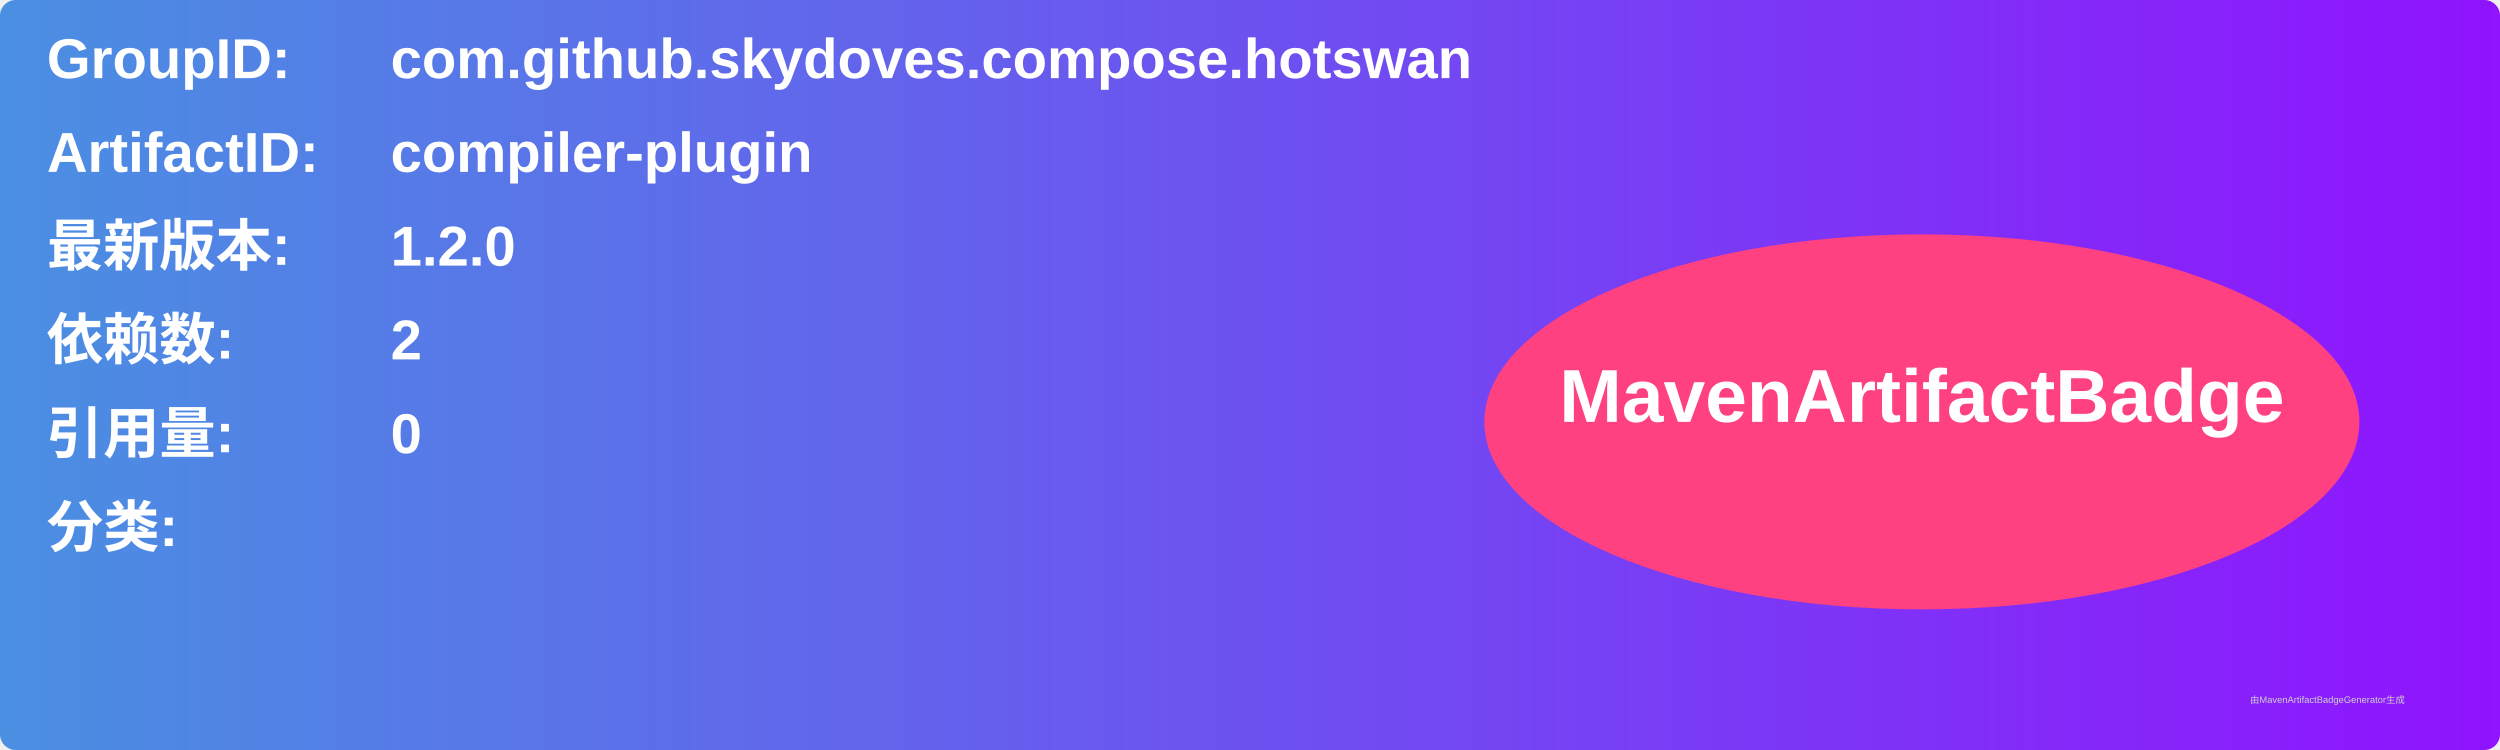
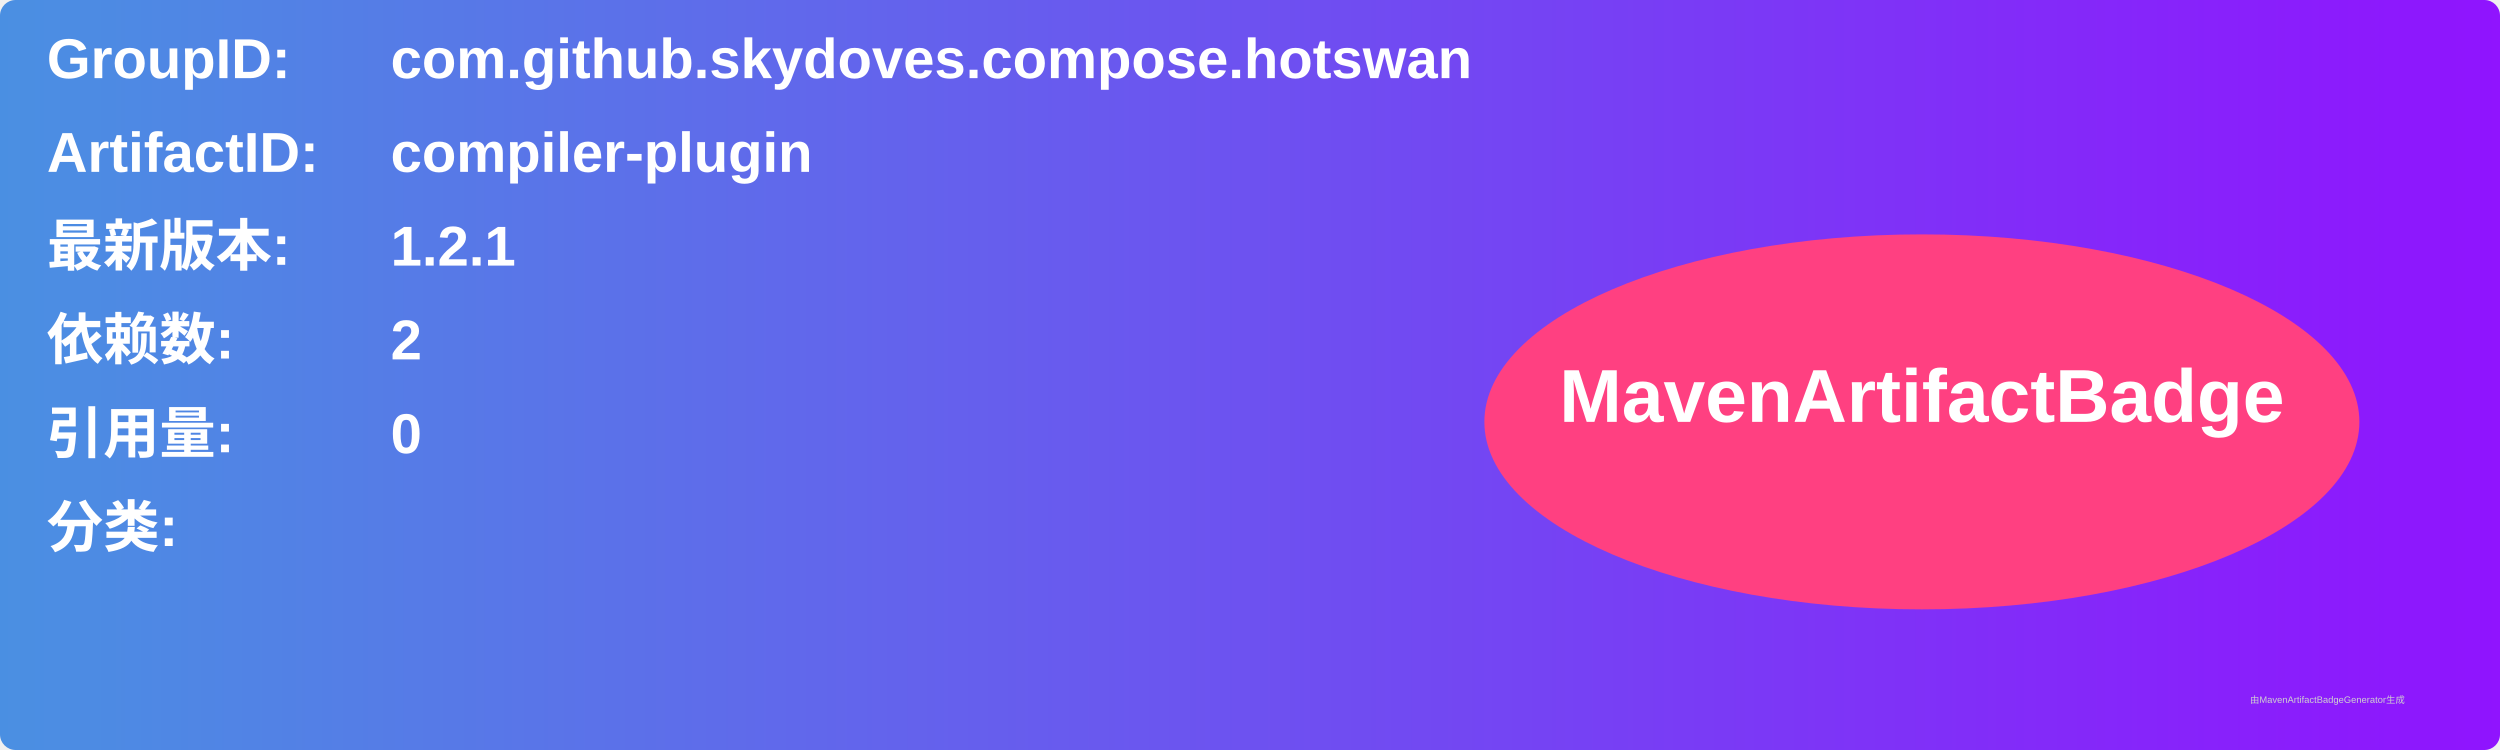
<svg xmlns="http://www.w3.org/2000/svg" width="800" height="240" viewBox="0 0 800 240">
  <linearGradient id="grad" x1="0%" y1="0%" x2="100%" y2="0%">
    <stop offset="0%" stop-color="#4a90e2" />
    <stop offset="100%" stop-color="#9013fe" />
  </linearGradient>
  <rect width="100%" height="100%" rx="5" ry="5" fill="url(#grad)" />
  <g transform="translate(15, 15)">
    <text x="0" y="10" font-family="Arial" font-size="18" fill="white" font-weight="bold" width="260">GroupID:</text>
    <text x="110" y="10" font-family="Arial" font-size="18" fill="white" font-weight="bold" width="460">com.github.skydoves.compose.hotswan</text>
    <text x="0" y="40" font-family="Arial" font-size="18" fill="white" font-weight="bold" width="260">ArtifactID:</text>
    <text x="110" y="40" font-family="Arial" font-size="18" fill="white" font-weight="bold" width="460">compiler-plugin</text>
    <text x="0" y="70" font-family="Arial" font-size="18" fill="white" font-weight="bold">最新版本:</text>
    <text x="110" y="70" font-family="Arial" font-size="18" fill="white" font-weight="bold">
-       <tspan font-weight="bold">1.2.0</tspan>
+       <tspan font-weight="bold">1.2.1</tspan>
    </text>
    <text x="0" y="100" font-family="Arial" font-size="18" fill="white" font-weight="bold">依赖数: </text>
    <text x="110" y="100" font-family="Arial" font-size="18" fill="white">
      <tspan font-weight="bold">2</tspan>
    </text>
    <text x="0" y="130" font-family="Arial" font-size="18" fill="white" font-weight="bold">引用量: </text>
    <text x="110" y="130" font-family="Arial" font-size="18" fill="white">
      <tspan font-weight="bold">0</tspan>
    </text>
    <text x="0" y="160" font-family="Arial" font-size="18" fill="white" font-weight="bold">分类:</text>
    <text x="10" y="190" font-family="Arial" font-size="10" fill="white">
      <tspan font-weight="bold" />
    </text>
    <ellipse cx="600" cy="120" rx="140" ry="60" fill="#ff4081" />
    <text x="600" y="120" text-anchor="middle" font-family="Arial" font-size="24" fill="white" font-weight="bold">MavenArtifactBadge</text>
  </g>
  <text x="720" y="225" font-family="Arial" font-size="3" fill="#d0d0d0">由MavenArtifactBadgeGenerator生成</text>
</svg>
